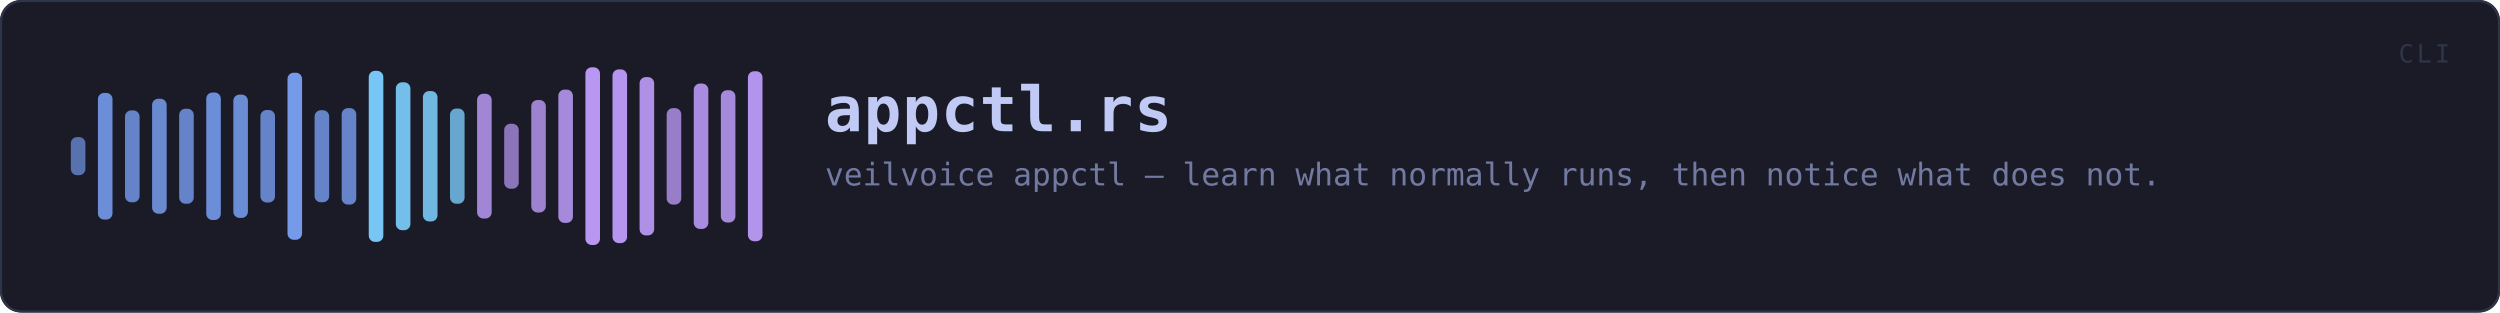
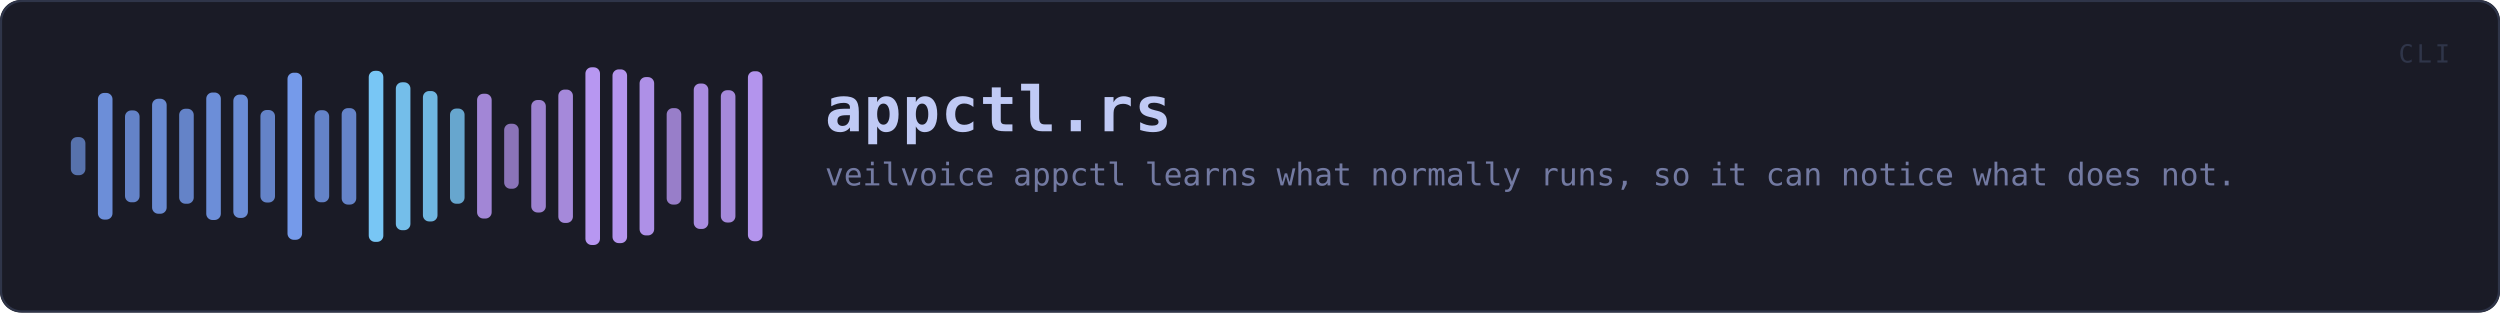
<svg xmlns="http://www.w3.org/2000/svg" viewBox="0 0 1200 150" width="1200" height="150" role="img" aria-label="appctl.rs">
  <rect x="0" y="0" width="1200" height="150" rx="10" fill="#1a1b26" />
  <rect x="0.5" y="0.5" width="1199" height="149" rx="10" fill="none" stroke="#2f3549" />
  <rect x="34.0" y="65.8" width="7.0" height="18.3" rx="3" fill="#7aa2f7" opacity="0.64" />
  <rect x="47.0" y="44.6" width="7.0" height="60.8" rx="3" fill="#7aa2f7" opacity="0.85" />
  <rect x="60.0" y="53.0" width="7.0" height="44.1" rx="3" fill="#7aa2f7" opacity="0.77" />
  <rect x="73.0" y="47.4" width="7.0" height="55.2" rx="3" fill="#7aa2f7" opacity="0.82" />
  <rect x="86.0" y="52.2" width="7.0" height="45.6" rx="3" fill="#7aa2f7" opacity="0.77" />
  <rect x="99.0" y="44.4" width="7.0" height="61.2" rx="3" fill="#7aa2f7" opacity="0.85" />
  <rect x="112.0" y="45.4" width="7.0" height="59.2" rx="3" fill="#7aa2f7" opacity="0.84" />
  <rect x="125.0" y="52.8" width="7.0" height="44.4" rx="3" fill="#7aa2f7" opacity="0.77" />
  <rect x="138.0" y="34.9" width="7.0" height="80.2" rx="3" fill="#7aa2f7" opacity="0.94" />
  <rect x="151.0" y="52.9" width="7.0" height="44.2" rx="3" fill="#7aa2f7" opacity="0.77" />
  <rect x="164.0" y="51.9" width="7.0" height="46.3" rx="3" fill="#7aa2f7" opacity="0.78" />
  <rect x="177.0" y="34.0" width="7.0" height="82.1" rx="3" fill="#7dcfff" opacity="0.95" />
  <rect x="190.0" y="39.5" width="7.0" height="71.0" rx="3" fill="#7dcfff" opacity="0.90" />
  <rect x="203.0" y="43.7" width="7.0" height="62.6" rx="3" fill="#7dcfff" opacity="0.86" />
  <rect x="216.0" y="52.1" width="7.0" height="45.7" rx="3" fill="#7dcfff" opacity="0.77" />
  <rect x="229.0" y="45.0" width="7.0" height="59.9" rx="3" fill="#bb9af7" opacity="0.84" />
  <rect x="242.0" y="59.4" width="7.0" height="31.2" rx="3" fill="#bb9af7" opacity="0.70" />
  <rect x="255.0" y="48.0" width="7.0" height="54.0" rx="3" fill="#bb9af7" opacity="0.81" />
  <rect x="268.0" y="43.0" width="7.0" height="64.0" rx="3" fill="#bb9af7" opacity="0.86" />
  <rect x="281.0" y="32.3" width="7.0" height="85.3" rx="3" fill="#bb9af7" opacity="0.97" />
  <rect x="294.0" y="33.3" width="7.0" height="83.4" rx="3" fill="#bb9af7" opacity="0.96" />
  <rect x="307.0" y="37.0" width="7.0" height="76.0" rx="3" fill="#bb9af7" opacity="0.92" />
  <rect x="320.0" y="51.9" width="7.0" height="46.3" rx="3" fill="#bb9af7" opacity="0.78" />
  <rect x="333.0" y="40.1" width="7.0" height="69.8" rx="3" fill="#bb9af7" opacity="0.89" />
  <rect x="346.0" y="43.3" width="7.0" height="63.5" rx="3" fill="#bb9af7" opacity="0.86" />
  <rect x="359.0" y="34.2" width="7.0" height="81.6" rx="3" fill="#bb9af7" opacity="0.95" />
  <text x="396.0" y="63.0" font-family="ui-monospace, SFMono-Regular, Menlo, Consolas, monospace" font-size="30" font-weight="700" fill="#c0caf5" letter-spacing="0.5">appctl.rs</text>
-   <text x="396.0" y="89.0" font-family="ui-monospace, SFMono-Regular, Menlo, Consolas, monospace" font-size="15" fill="#737aa2">veilvoice appctl — learn what normally runs, then notice what does not.</text>
+   <text x="396.0" y="89.0" font-family="ui-monospace, SFMono-Regular, Menlo, Consolas, monospace" font-size="15" fill="#737aa2">veilvoice appctl learns what normally runs, so it can notice what does not.</text>
  <text x="1176" y="30" font-family="ui-monospace, SFMono-Regular, Menlo, Consolas, monospace" font-size="12" fill="#2f3549" text-anchor="end" letter-spacing="1.5">CLI</text>
</svg>
